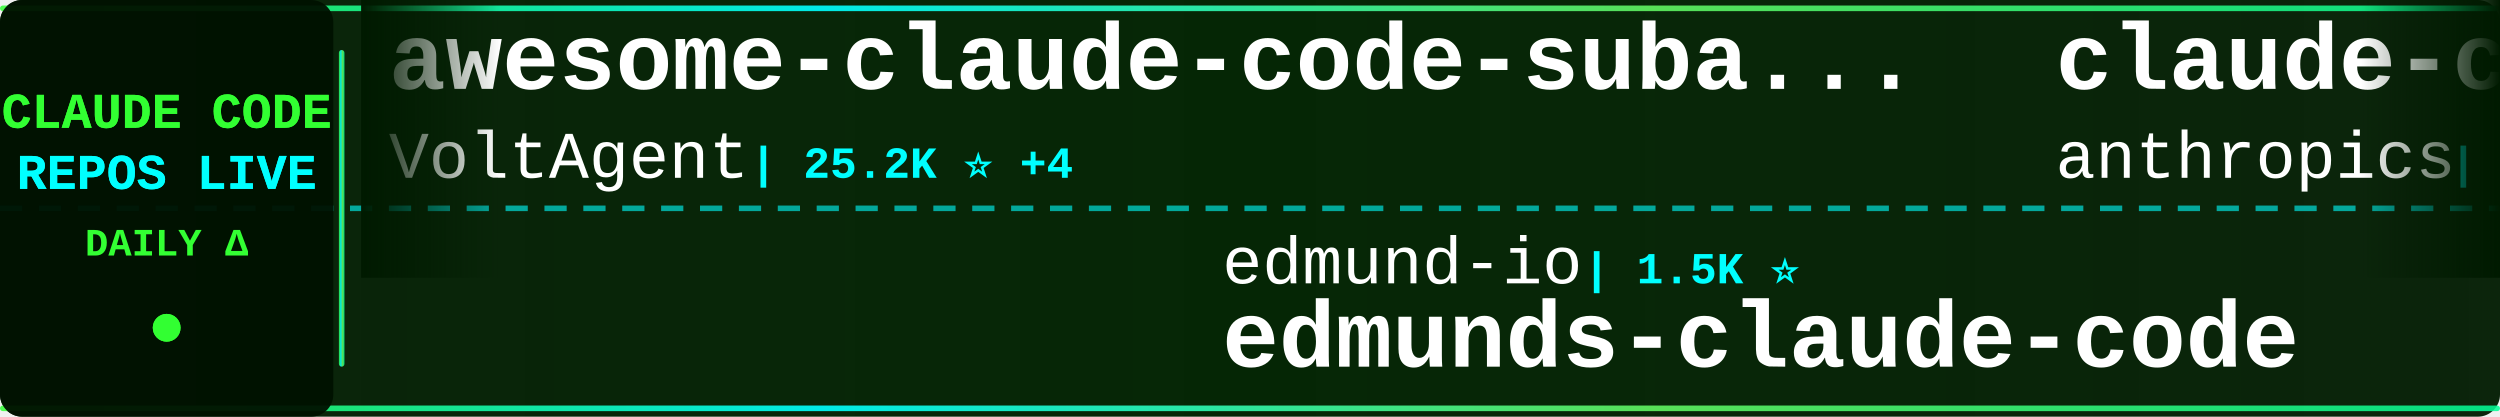
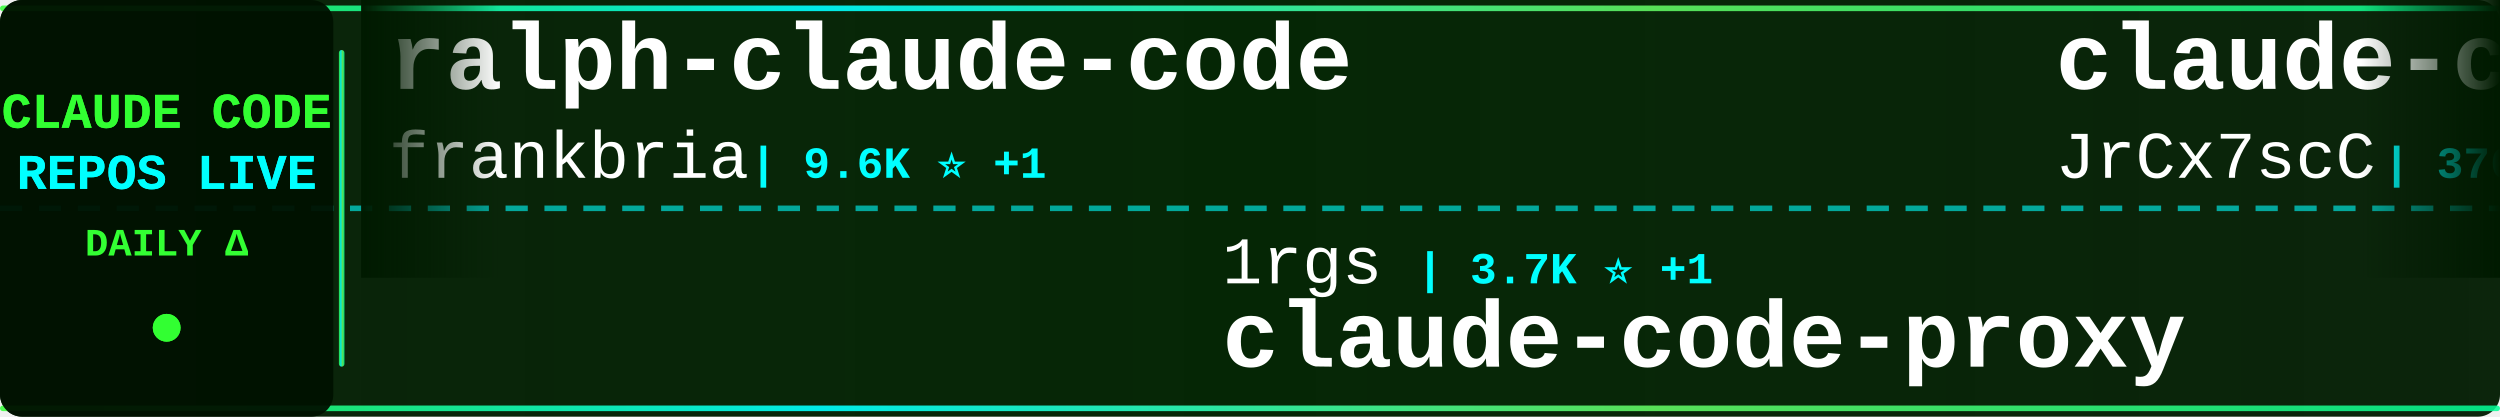
<svg xmlns="http://www.w3.org/2000/svg" width="900" height="150">
  <defs>
    <linearGradient id="tickerBg" x1="0%" y1="0%" x2="100%" y2="0%">
      <stop offset="0%" style="stop-color:#001a00;stop-opacity:0.95" />
      <stop offset="50%" style="stop-color:#002200;stop-opacity:0.98" />
      <stop offset="100%" style="stop-color:#001a00;stop-opacity:0.95" />
    </linearGradient>
    <linearGradient id="borderGrad" x1="0%" y1="0%" x2="100%" y2="0%">
      <stop offset="0%" style="stop-color:#33ff33;stop-opacity:0.85">
        <animate attributeName="stop-opacity" values="0.85;1;0.85" dur="2s" repeatCount="indefinite" />
      </stop>
      <stop offset="33%" style="stop-color:#00ffff;stop-opacity:0.9">
        <animate attributeName="stop-opacity" values="0.9;1;0.9" dur="2.2s" repeatCount="indefinite" />
      </stop>
      <stop offset="66%" style="stop-color:#66ff66;stop-opacity:0.85">
        <animate attributeName="stop-opacity" values="0.85;1;0.85" dur="1.8s" repeatCount="indefinite" />
      </stop>
      <stop offset="100%" style="stop-color:#00ff99;stop-opacity:0.85">
        <animate attributeName="stop-opacity" values="0.85;1;0.85" dur="2s" repeatCount="indefinite" />
      </stop>
    </linearGradient>
    <filter id="textGlow">
      <feGaussianBlur stdDeviation="0.1" result="coloredBlur" />
      <feMerge>
        <feMergeNode in="coloredBlur" />
        <feMergeNode in="SourceGraphic" />
      </feMerge>
    </filter>
    <filter id="metricGlow">
      <feGaussianBlur stdDeviation="0.2" result="coloredBlur" />
      <feMerge>
        <feMergeNode in="coloredBlur" />
        <feMergeNode in="SourceGraphic" />
      </feMerge>
    </filter>
    <linearGradient id="leftFade" x1="0%" y1="0%" x2="100%" y2="0%">
      <stop offset="0%" style="stop-color:#001a00;stop-opacity:1" />
      <stop offset="100%" style="stop-color:#001a00;stop-opacity:0" />
    </linearGradient>
    <linearGradient id="rightFade" x1="0%" y1="0%" x2="100%" y2="0%">
      <stop offset="0%" style="stop-color:#001a00;stop-opacity:0" />
      <stop offset="100%" style="stop-color:#001a00;stop-opacity:1" />
    </linearGradient>
  </defs>
  <rect width="900" height="150" fill="url(#tickerBg)" rx="8" />
  <rect x="0" y="2" width="900" height="2" fill="url(#borderGrad)" rx="1" />
  <rect x="0" y="146" width="900" height="2" fill="url(#borderGrad)" rx="1" />
  <line x1="0" y1="75" x2="900" y2="75" stroke="#00ffff" stroke-width="2" stroke-dasharray="8 6" opacity="0.6" />
  <rect x="0" y="0" width="120" height="150" fill="#001100" opacity="0.95" rx="8" />
  <text x="60" y="46" font-family="'Courier New', monospace" font-size="18" font-weight="bold" fill="#33ff33" text-anchor="middle" filter="url(#textGlow)">
    CLAUDE CODE
  </text>
  <text x="60" y="68" font-family="'Courier New', monospace" font-size="18" font-weight="bold" fill="#00ffff" text-anchor="middle" filter="url(#textGlow)">
    REPOS LIVE
  </text>
  <text x="60" y="92" font-family="'Courier New', monospace" font-size="14" font-weight="bold" fill="#33ff33" text-anchor="middle">
    DAILY Δ
  </text>
  <circle cx="60" cy="118" r="5" fill="#33ff33" filter="url(#metricGlow)">
    <animate attributeName="r" values="4;6;4" dur="1.5s" repeatCount="indefinite" />
    <animate attributeName="opacity" values="0.6;1;0.6" dur="1.5s" repeatCount="indefinite" />
  </circle>
  <rect x="122" y="18" width="2" height="114" fill="url(#borderGrad)" rx="1" />
  <clipPath id="tickerClip">
    <rect x="130" y="0" width="770" height="150" />
  </clipPath>
  <g clip-path="url(#tickerClip)">
    <g id="tickerItems">
      <animateTransform attributeName="transform" attributeType="XML" type="translate" from="0 0" to="-3000 0" dur="54s" repeatCount="indefinite" />
      <g transform="translate(0, 0)">
-         <text x="140" y="32" font-family="'Courier New', monospace" font-size="34" font-weight="bold" fill="#ffffff">awesome-claude-code-suba...</text>
-         <text x="140" y="64" font-family="'Courier New', monospace" font-size="24" font-weight="normal" fill="#ffffff" opacity="1.0">VoltAgent</text>
-         <text x="270" y="64" font-family="'Courier New', monospace" font-size="16" font-weight="bold" fill="#00ffff"> | 25.2K ⭐ +4</text>
+         <text x="140" y="32" font-family="'Courier New', monospace" font-size="34" font-weight="bold" fill="#ffffff">ralph-claude-code</text>
+         <text x="140" y="64" font-family="'Courier New', monospace" font-size="24" font-weight="normal" fill="#ffffff" opacity="1.0">frankbria</text>
+         <text x="270" y="64" font-family="'Courier New', monospace" font-size="16" font-weight="bold" fill="#00ffff"> | 9.6K ⭐ +1</text>
      </g>
      <g transform="translate(300, 0)">
-         <text x="140" y="102" font-family="'Courier New', monospace" font-size="24" font-weight="normal" fill="#ffffff" opacity="1.0">edmund-io</text>
-         <text x="270" y="102" font-family="'Courier New', monospace" font-size="16" font-weight="bold" fill="#00ffff"> | 1.5K ⭐</text>
-         <text x="140" y="132" font-family="'Courier New', monospace" font-size="34" font-weight="bold" fill="#ffffff">edmunds-claude-code</text>
+         <text x="140" y="102" font-family="'Courier New', monospace" font-size="24" font-weight="normal" fill="#ffffff" opacity="1.0">1rgs</text>
+         <text x="210" y="102" font-family="'Courier New', monospace" font-size="16" font-weight="bold" fill="#00ffff"> | 3.7K ⭐ +1</text>
+         <text x="140" y="132" font-family="'Courier New', monospace" font-size="34" font-weight="bold" fill="#ffffff">claude-code-proxy</text>
      </g>
      <g transform="translate(600, 0)">
-         <text x="140" y="32" font-family="'Courier New', monospace" font-size="34" font-weight="bold" fill="#ffffff">claude-code-base-action</text>
-         <text x="140" y="64" font-family="'Courier New', monospace" font-size="24" font-weight="normal" fill="#ffffff" opacity="1.0">anthropics</text>
-         <text x="282" y="64" font-family="'Courier New', monospace" font-size="16" font-weight="bold" fill="#00ffff"> | 985 ⭐ -1</text>
+         <text x="140" y="32" font-family="'Courier New', monospace" font-size="34" font-weight="bold" fill="#ffffff">claude-code-source</text>
+         <text x="140" y="64" font-family="'Courier New', monospace" font-size="24" font-weight="normal" fill="#ffffff" opacity="1.0">JrCx7scC</text>
+         <text x="258" y="64" font-family="'Courier New', monospace" font-size="16" font-weight="bold" fill="#00ffff"> | 376 ⭐</text>
      </g>
      <g transform="translate(900, 0)">
-         <text x="140" y="102" font-family="'Courier New', monospace" font-size="24" font-weight="normal" fill="#ffffff" opacity="1.0">liuup</text>
-         <text x="222" y="102" font-family="'Courier New', monospace" font-size="16" font-weight="bold" fill="#00ffff"> | 3.9K ⭐</text>
-         <text x="140" y="132" font-family="'Courier New', monospace" font-size="34" font-weight="bold" fill="#ffffff">claude-code-analysis</text>
+         <text x="140" y="102" font-family="'Courier New', monospace" font-size="24" font-weight="normal" fill="#ffffff" opacity="1.0">Yeachan-Heo</text>
+         <text x="294" y="102" font-family="'Courier New', monospace" font-size="16" font-weight="bold" fill="#00ffff"> | 39.2K ⭐ +4</text>
+         <text x="140" y="132" font-family="'Courier New', monospace" font-size="34" font-weight="bold" fill="#ffffff">oh-my-claudecode</text>
      </g>
      <g transform="translate(1200, 0)">
-         <text x="140" y="32" font-family="'Courier New', monospace" font-size="34" font-weight="bold" fill="#ffffff">claude-code-action</text>
-         <text x="140" y="64" font-family="'Courier New', monospace" font-size="24" font-weight="normal" fill="#ffffff" opacity="1.0">anthropics</text>
-         <text x="282" y="64" font-family="'Courier New', monospace" font-size="16" font-weight="bold" fill="#00ffff"> | 8.9K ⭐</text>
+         <text x="140" y="32" font-family="'Courier New', monospace" font-size="34" font-weight="bold" fill="#ffffff">claude-code-book</text>
+         <text x="140" y="64" font-family="'Courier New', monospace" font-size="24" font-weight="normal" fill="#ffffff" opacity="1.0">lintsinghua</text>
+         <text x="294" y="64" font-family="'Courier New', monospace" font-size="16" font-weight="bold" fill="#00ffff"> | 4.3K ⭐</text>
      </g>
      <g transform="translate(1500, 0)">
-         <text x="140" y="102" font-family="'Courier New', monospace" font-size="24" font-weight="normal" fill="#ffffff" opacity="1.0">chauncygu</text>
-         <text x="270" y="102" font-family="'Courier New', monospace" font-size="16" font-weight="bold" fill="#00ffff"> | 2.8K ⭐</text>
-         <text x="140" y="132" font-family="'Courier New', monospace" font-size="34" font-weight="bold" fill="#ffffff">collection-claude-code-s...</text>
+         <text x="140" y="102" font-family="'Courier New', monospace" font-size="24" font-weight="normal" fill="#ffffff" opacity="1.0">777genius</text>
+         <text x="270" y="102" font-family="'Courier New', monospace" font-size="16" font-weight="bold" fill="#00ffff"> | 933 ⭐</text>
+         <text x="140" y="132" font-family="'Courier New', monospace" font-size="34" font-weight="bold" fill="#ffffff">claude-code-source-code</text>
      </g>
      <g transform="translate(1800, 0)">
-         <text x="140" y="32" font-family="'Courier New', monospace" font-size="34" font-weight="bold" fill="#ffffff">claude-code-ultimate-gui...</text>
-         <text x="140" y="64" font-family="'Courier New', monospace" font-size="24" font-weight="normal" fill="#ffffff" opacity="1.0">FlorianBruniaux</text>
-         <text x="342" y="64" font-family="'Courier New', monospace" font-size="16" font-weight="bold" fill="#00ffff"> | 6.0K ⭐</text>
+         <text x="140" y="32" font-family="'Courier New', monospace" font-size="34" font-weight="bold" fill="#ffffff">ClaudeCode</text>
+         <text x="140" y="64" font-family="'Courier New', monospace" font-size="24" font-weight="normal" fill="#ffffff" opacity="1.0">guanshan</text>
+         <text x="258" y="64" font-family="'Courier New', monospace" font-size="16" font-weight="bold" fill="#00ffff"> | 61 ⭐</text>
      </g>
      <g transform="translate(2100, 0)">
-         <text x="140" y="102" font-family="'Courier New', monospace" font-size="24" font-weight="normal" fill="#ffffff" opacity="1.0">AprilNEA</text>
-         <text x="258" y="102" font-family="'Courier New', monospace" font-size="16" font-weight="bold" fill="#00ffff"> | 391 ⭐</text>
-         <text x="140" y="132" font-family="'Courier New', monospace" font-size="34" font-weight="bold" fill="#ffffff">claude-code-source</text>
+         <text x="140" y="102" font-family="'Courier New', monospace" font-size="24" font-weight="normal" fill="#ffffff" opacity="1.0">kodu-ai</text>
+         <text x="246" y="102" font-family="'Courier New', monospace" font-size="16" font-weight="bold" fill="#00ffff"> | 5.2K ⭐ -1</text>
+         <text x="140" y="132" font-family="'Courier New', monospace" font-size="34" font-weight="bold" fill="#ffffff">claude-coder</text>
      </g>
      <g transform="translate(2400, 0)">
-         <text x="140" y="32" font-family="'Courier New', monospace" font-size="34" font-weight="bold" fill="#ffffff">claude-code-guide</text>
-         <text x="140" y="64" font-family="'Courier New', monospace" font-size="24" font-weight="normal" fill="#ffffff" opacity="1.0">zebbern</text>
-         <text x="246" y="64" font-family="'Courier New', monospace" font-size="16" font-weight="bold" fill="#00ffff"> | 4.6K ⭐ -2</text>
+         <text x="140" y="32" font-family="'Courier New', monospace" font-size="34" font-weight="bold" fill="#ffffff">claude-code-tips</text>
+         <text x="140" y="64" font-family="'Courier New', monospace" font-size="24" font-weight="normal" fill="#ffffff" opacity="1.0">ykdojo</text>
+         <text x="234" y="64" font-family="'Courier New', monospace" font-size="16" font-weight="bold" fill="#00ffff"> | 10.1K ⭐ +2</text>
      </g>
      <g transform="translate(2700, 0)">
-         <text x="140" y="102" font-family="'Courier New', monospace" font-size="24" font-weight="normal" fill="#ffffff" opacity="1.0">oboard</text>
-         <text x="234" y="102" font-family="'Courier New', monospace" font-size="16" font-weight="bold" fill="#00ffff"> | 3.3K ⭐</text>
-         <text x="140" y="132" font-family="'Courier New', monospace" font-size="34" font-weight="bold" fill="#ffffff">claude-code-rev</text>
+         <text x="140" y="102" font-family="'Courier New', monospace" font-size="24" font-weight="normal" fill="#ffffff" opacity="1.0">KPR111</text>
+         <text x="234" y="102" font-family="'Courier New', monospace" font-size="16" font-weight="bold" fill="#00ffff"> | 18 ⭐</text>
+         <text x="140" y="132" font-family="'Courier New', monospace" font-size="34" font-weight="bold" fill="#ffffff">Claude-Code</text>
      </g>
      <g transform="translate(3000, 0)">
-         <text x="140" y="32" font-family="'Courier New', monospace" font-size="34" font-weight="bold" fill="#ffffff">awesome-claude-code-suba...</text>
-         <text x="140" y="64" font-family="'Courier New', monospace" font-size="24" font-weight="normal" fill="#ffffff" opacity="1.0">VoltAgent</text>
-         <text x="270" y="64" font-family="'Courier New', monospace" font-size="16" font-weight="bold" fill="#00ffff"> | 25.2K ⭐ +4</text>
+         <text x="140" y="32" font-family="'Courier New', monospace" font-size="34" font-weight="bold" fill="#ffffff">ralph-claude-code</text>
+         <text x="140" y="64" font-family="'Courier New', monospace" font-size="24" font-weight="normal" fill="#ffffff" opacity="1.0">frankbria</text>
+         <text x="270" y="64" font-family="'Courier New', monospace" font-size="16" font-weight="bold" fill="#00ffff"> | 9.6K ⭐ +1</text>
      </g>
      <g transform="translate(3300, 0)">
-         <text x="140" y="102" font-family="'Courier New', monospace" font-size="24" font-weight="normal" fill="#ffffff" opacity="1.0">edmund-io</text>
-         <text x="270" y="102" font-family="'Courier New', monospace" font-size="16" font-weight="bold" fill="#00ffff"> | 1.5K ⭐</text>
-         <text x="140" y="132" font-family="'Courier New', monospace" font-size="34" font-weight="bold" fill="#ffffff">edmunds-claude-code</text>
+         <text x="140" y="102" font-family="'Courier New', monospace" font-size="24" font-weight="normal" fill="#ffffff" opacity="1.0">1rgs</text>
+         <text x="210" y="102" font-family="'Courier New', monospace" font-size="16" font-weight="bold" fill="#00ffff"> | 3.7K ⭐ +1</text>
+         <text x="140" y="132" font-family="'Courier New', monospace" font-size="34" font-weight="bold" fill="#ffffff">claude-code-proxy</text>
      </g>
      <g transform="translate(3600, 0)">
-         <text x="140" y="32" font-family="'Courier New', monospace" font-size="34" font-weight="bold" fill="#ffffff">claude-code-base-action</text>
-         <text x="140" y="64" font-family="'Courier New', monospace" font-size="24" font-weight="normal" fill="#ffffff" opacity="1.0">anthropics</text>
-         <text x="282" y="64" font-family="'Courier New', monospace" font-size="16" font-weight="bold" fill="#00ffff"> | 985 ⭐ -1</text>
+         <text x="140" y="32" font-family="'Courier New', monospace" font-size="34" font-weight="bold" fill="#ffffff">claude-code-source</text>
+         <text x="140" y="64" font-family="'Courier New', monospace" font-size="24" font-weight="normal" fill="#ffffff" opacity="1.0">JrCx7scC</text>
+         <text x="258" y="64" font-family="'Courier New', monospace" font-size="16" font-weight="bold" fill="#00ffff"> | 376 ⭐</text>
      </g>
      <g transform="translate(3900, 0)">
-         <text x="140" y="102" font-family="'Courier New', monospace" font-size="24" font-weight="normal" fill="#ffffff" opacity="1.0">liuup</text>
-         <text x="222" y="102" font-family="'Courier New', monospace" font-size="16" font-weight="bold" fill="#00ffff"> | 3.9K ⭐</text>
-         <text x="140" y="132" font-family="'Courier New', monospace" font-size="34" font-weight="bold" fill="#ffffff">claude-code-analysis</text>
+         <text x="140" y="102" font-family="'Courier New', monospace" font-size="24" font-weight="normal" fill="#ffffff" opacity="1.0">Yeachan-Heo</text>
+         <text x="294" y="102" font-family="'Courier New', monospace" font-size="16" font-weight="bold" fill="#00ffff"> | 39.2K ⭐ +4</text>
+         <text x="140" y="132" font-family="'Courier New', monospace" font-size="34" font-weight="bold" fill="#ffffff">oh-my-claudecode</text>
      </g>
    </g>
  </g>
  <rect x="130" y="0" width="50" height="100" fill="url(#leftFade)" />
  <rect x="850" y="0" width="50" height="100" fill="url(#rightFade)" />
</svg>
